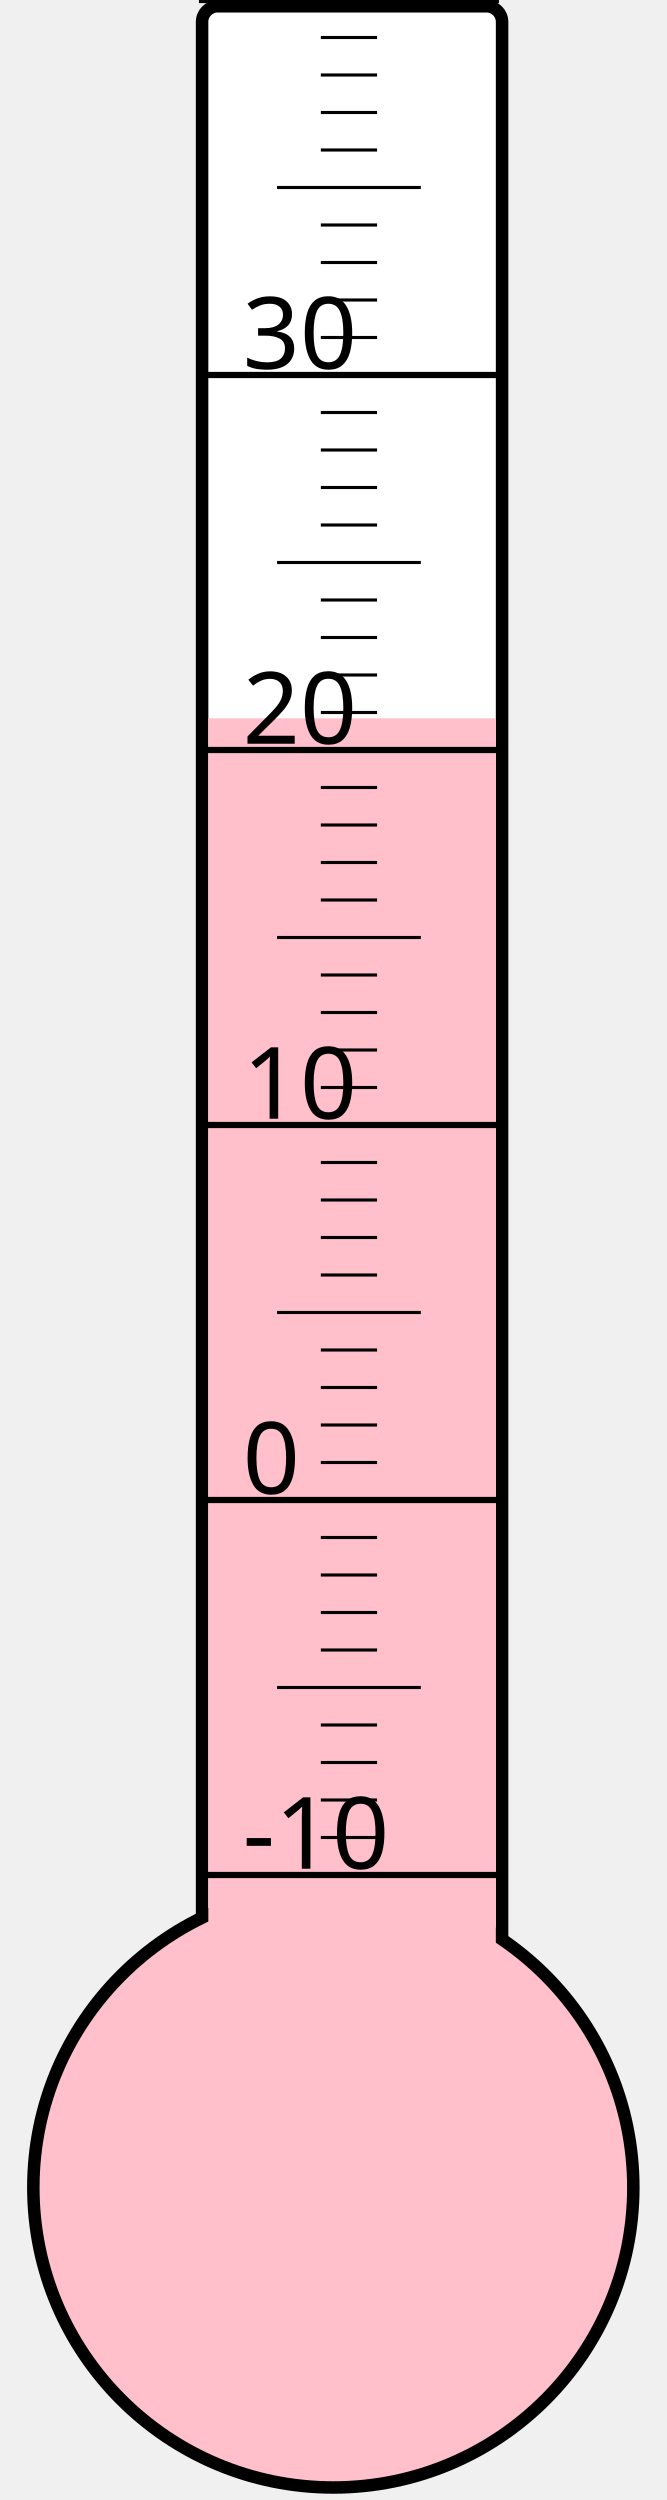
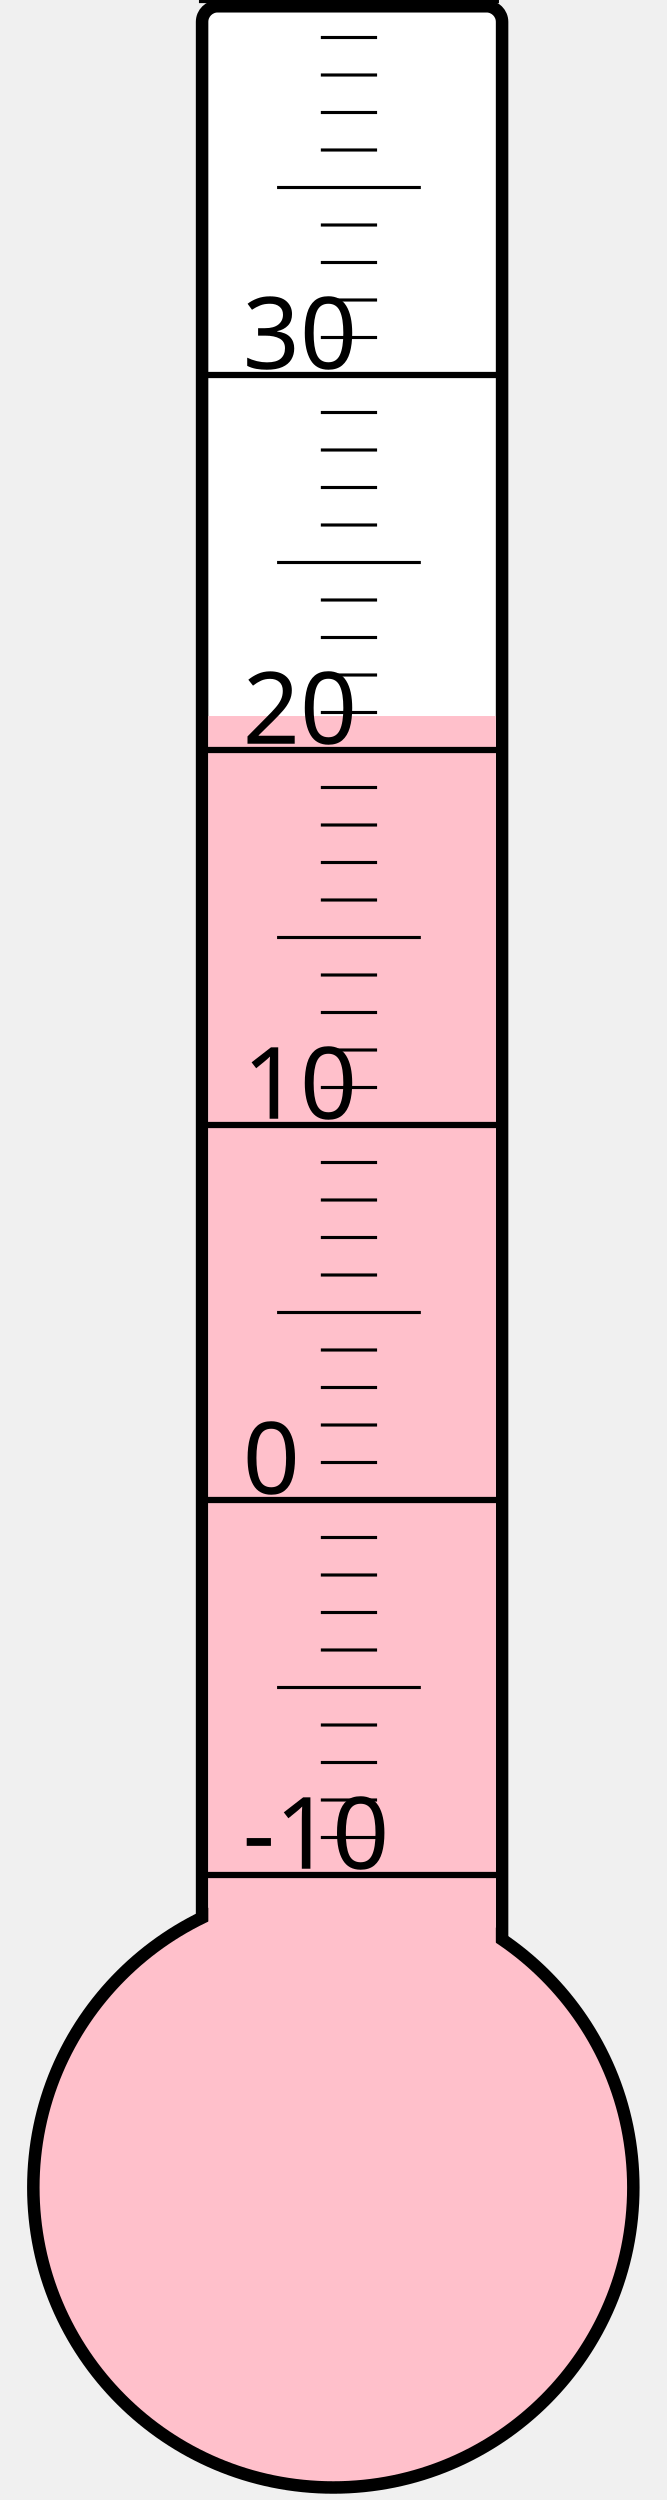
<svg xmlns="http://www.w3.org/2000/svg" width="40px" height="150px" viewBox="0 0 200 800">
  <rect width="200" height="800" x="0" y="0" style="fill: #ffffeb; fill-opacity: 0;" />
  <rect width="96" height="680" x="58" y="2" rx="5" ry="5" style="fill: white; fill-opacity: 1; stroke: black; stroke-width: 4;" />
  <circle cx="100" cy="700" r="96" style="fill: pink; stroke: black; stroke-width: 4;" />
-   <rect width="92" height="470.125" x="60" y="229.875" style="fill: pink; fill-opacity: 1; stroke-width: 0;" />
+   <rect width="92" height="470.875" x="60" y="229.125" style="fill: pink; fill-opacity: 1; stroke-width: 0;" />
  <text x="71" y="598" style="font-family: sans-serif; font-size: 24pt;">-10</text>
  <text x="71" y="478" style="font-family: sans-serif; font-size: 24pt;">0</text>
  <text x="71" y="358" style="font-family: sans-serif; font-size: 24pt;">10</text>
  <text x="71" y="238" style="font-family: sans-serif; font-size: 24pt;">20</text>
  <text x="71" y="118" style="font-family: sans-serif; font-size: 24pt;">30</text>
  <g style="stroke: black;">
    <line x1="57" y1="600" x2="153" y2="600" style="stroke-width: 2;" />
    <line x1="96" y1="588" x2="114" y2="588" style="stroke-width: 1;" />
    <line x1="96" y1="576" x2="114" y2="576" style="stroke-width: 1;" />
    <line x1="96" y1="564" x2="114" y2="564" style="stroke-width: 1;" />
    <line x1="96" y1="552" x2="114" y2="552" style="stroke-width: 1;" />
    <line x1="82" y1="540" x2="128" y2="540" style="stroke-width: 1;" />
    <line x1="96" y1="528" x2="114" y2="528" style="stroke-width: 1;" />
    <line x1="96" y1="516" x2="114" y2="516" style="stroke-width: 1;" />
    <line x1="96" y1="504" x2="114" y2="504" style="stroke-width: 1;" />
    <line x1="96" y1="492" x2="114" y2="492" style="stroke-width: 1;" />
    <line x1="57" y1="480" x2="153" y2="480" style="stroke-width: 2;" />
    <line x1="96" y1="468" x2="114" y2="468" style="stroke-width: 1;" />
    <line x1="96" y1="456" x2="114" y2="456" style="stroke-width: 1;" />
    <line x1="96" y1="444" x2="114" y2="444" style="stroke-width: 1;" />
    <line x1="96" y1="432" x2="114" y2="432" style="stroke-width: 1;" />
    <line x1="82" y1="420" x2="128" y2="420" style="stroke-width: 1;" />
    <line x1="96" y1="408" x2="114" y2="408" style="stroke-width: 1;" />
    <line x1="96" y1="396" x2="114" y2="396" style="stroke-width: 1;" />
    <line x1="96" y1="384" x2="114" y2="384" style="stroke-width: 1;" />
    <line x1="96" y1="372" x2="114" y2="372" style="stroke-width: 1;" />
    <line x1="57" y1="360" x2="153" y2="360" style="stroke-width: 2;" />
    <line x1="96" y1="348" x2="114" y2="348" style="stroke-width: 1;" />
    <line x1="96" y1="336" x2="114" y2="336" style="stroke-width: 1;" />
    <line x1="96" y1="324" x2="114" y2="324" style="stroke-width: 1;" />
    <line x1="96" y1="312" x2="114" y2="312" style="stroke-width: 1;" />
    <line x1="82" y1="300" x2="128" y2="300" style="stroke-width: 1;" />
    <line x1="96" y1="288" x2="114" y2="288" style="stroke-width: 1;" />
    <line x1="96" y1="276" x2="114" y2="276" style="stroke-width: 1;" />
    <line x1="96" y1="264" x2="114" y2="264" style="stroke-width: 1;" />
    <line x1="96" y1="252" x2="114" y2="252" style="stroke-width: 1;" />
    <line x1="57" y1="240" x2="153" y2="240" style="stroke-width: 2;" />
    <line x1="96" y1="228" x2="114" y2="228" style="stroke-width: 1;" />
    <line x1="96" y1="216" x2="114" y2="216" style="stroke-width: 1;" />
    <line x1="96" y1="204" x2="114" y2="204" style="stroke-width: 1;" />
    <line x1="96" y1="192" x2="114" y2="192" style="stroke-width: 1;" />
    <line x1="82" y1="180" x2="128" y2="180" style="stroke-width: 1;" />
    <line x1="96" y1="168" x2="114" y2="168" style="stroke-width: 1;" />
    <line x1="96" y1="156" x2="114" y2="156" style="stroke-width: 1;" />
    <line x1="96" y1="144" x2="114" y2="144" style="stroke-width: 1;" />
    <line x1="96" y1="132" x2="114" y2="132" style="stroke-width: 1;" />
    <line x1="57" y1="120" x2="153" y2="120" style="stroke-width: 2;" />
    <line x1="96" y1="108" x2="114" y2="108" style="stroke-width: 1;" />
    <line x1="96" y1="96" x2="114" y2="96" style="stroke-width: 1;" />
    <line x1="96" y1="84" x2="114" y2="84" style="stroke-width: 1;" />
    <line x1="96" y1="72" x2="114" y2="72" style="stroke-width: 1;" />
    <line x1="82" y1="60" x2="128" y2="60" style="stroke-width: 1;" />
    <line x1="96" y1="48" x2="114" y2="48" style="stroke-width: 1;" />
    <line x1="96" y1="36" x2="114" y2="36" style="stroke-width: 1;" />
    <line x1="96" y1="24" x2="114" y2="24" style="stroke-width: 1;" />
    <line x1="96" y1="12" x2="114" y2="12" style="stroke-width: 1;" />
    <line x1="57" y1="0" x2="153" y2="0" style="stroke-width: 2;" />
  </g>
</svg>
